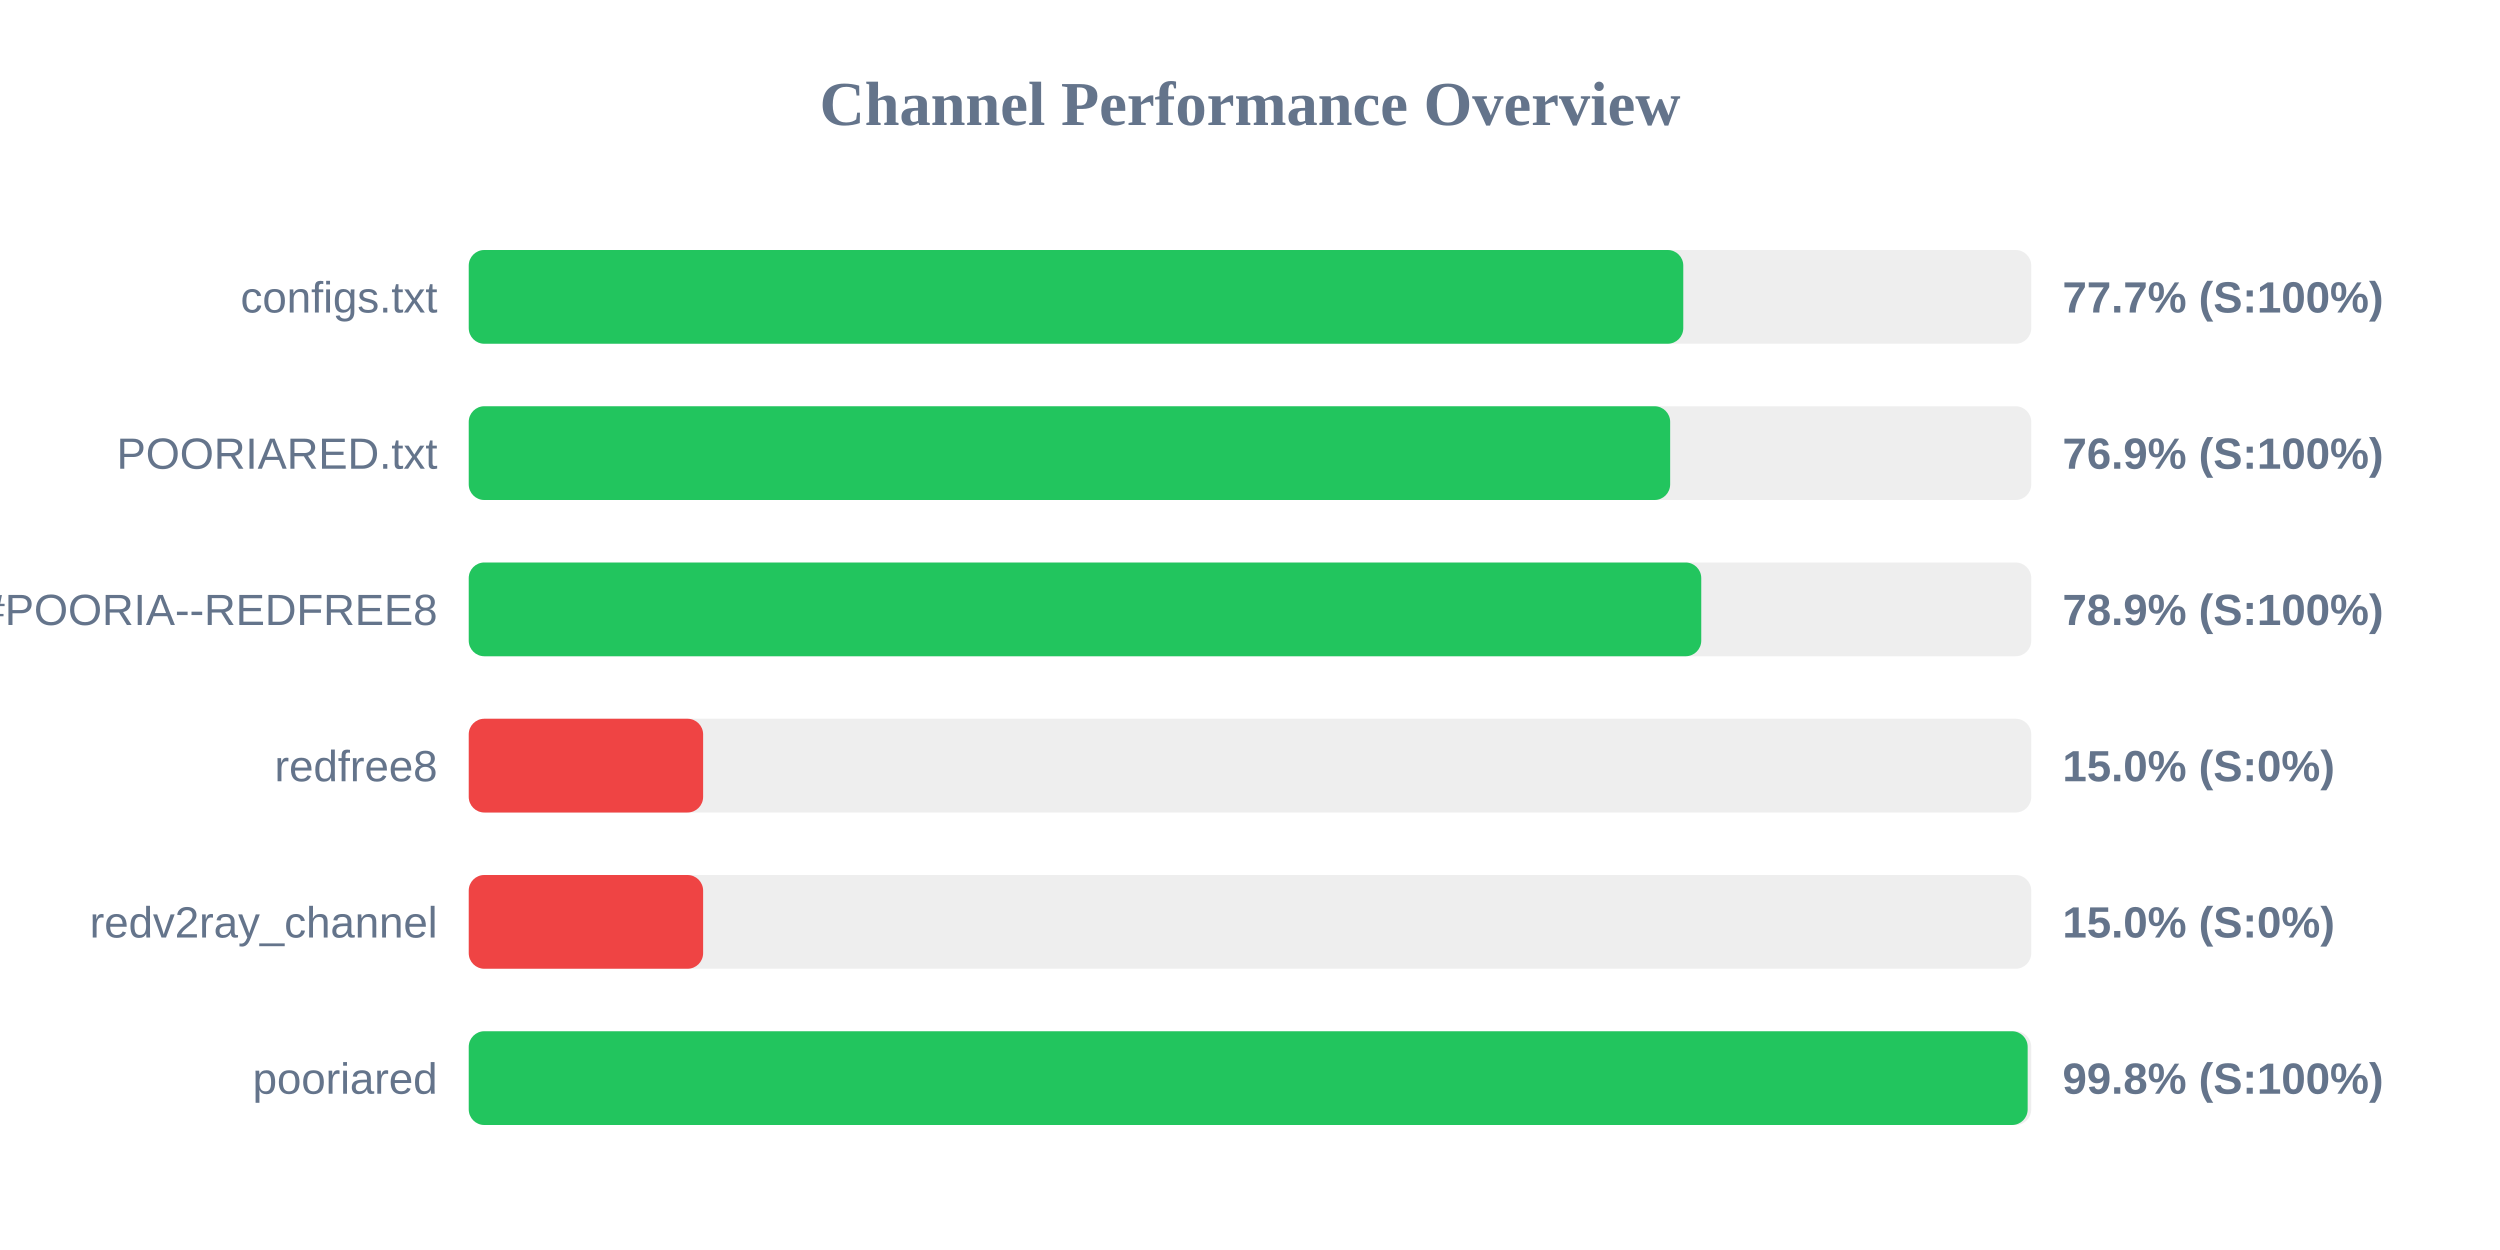
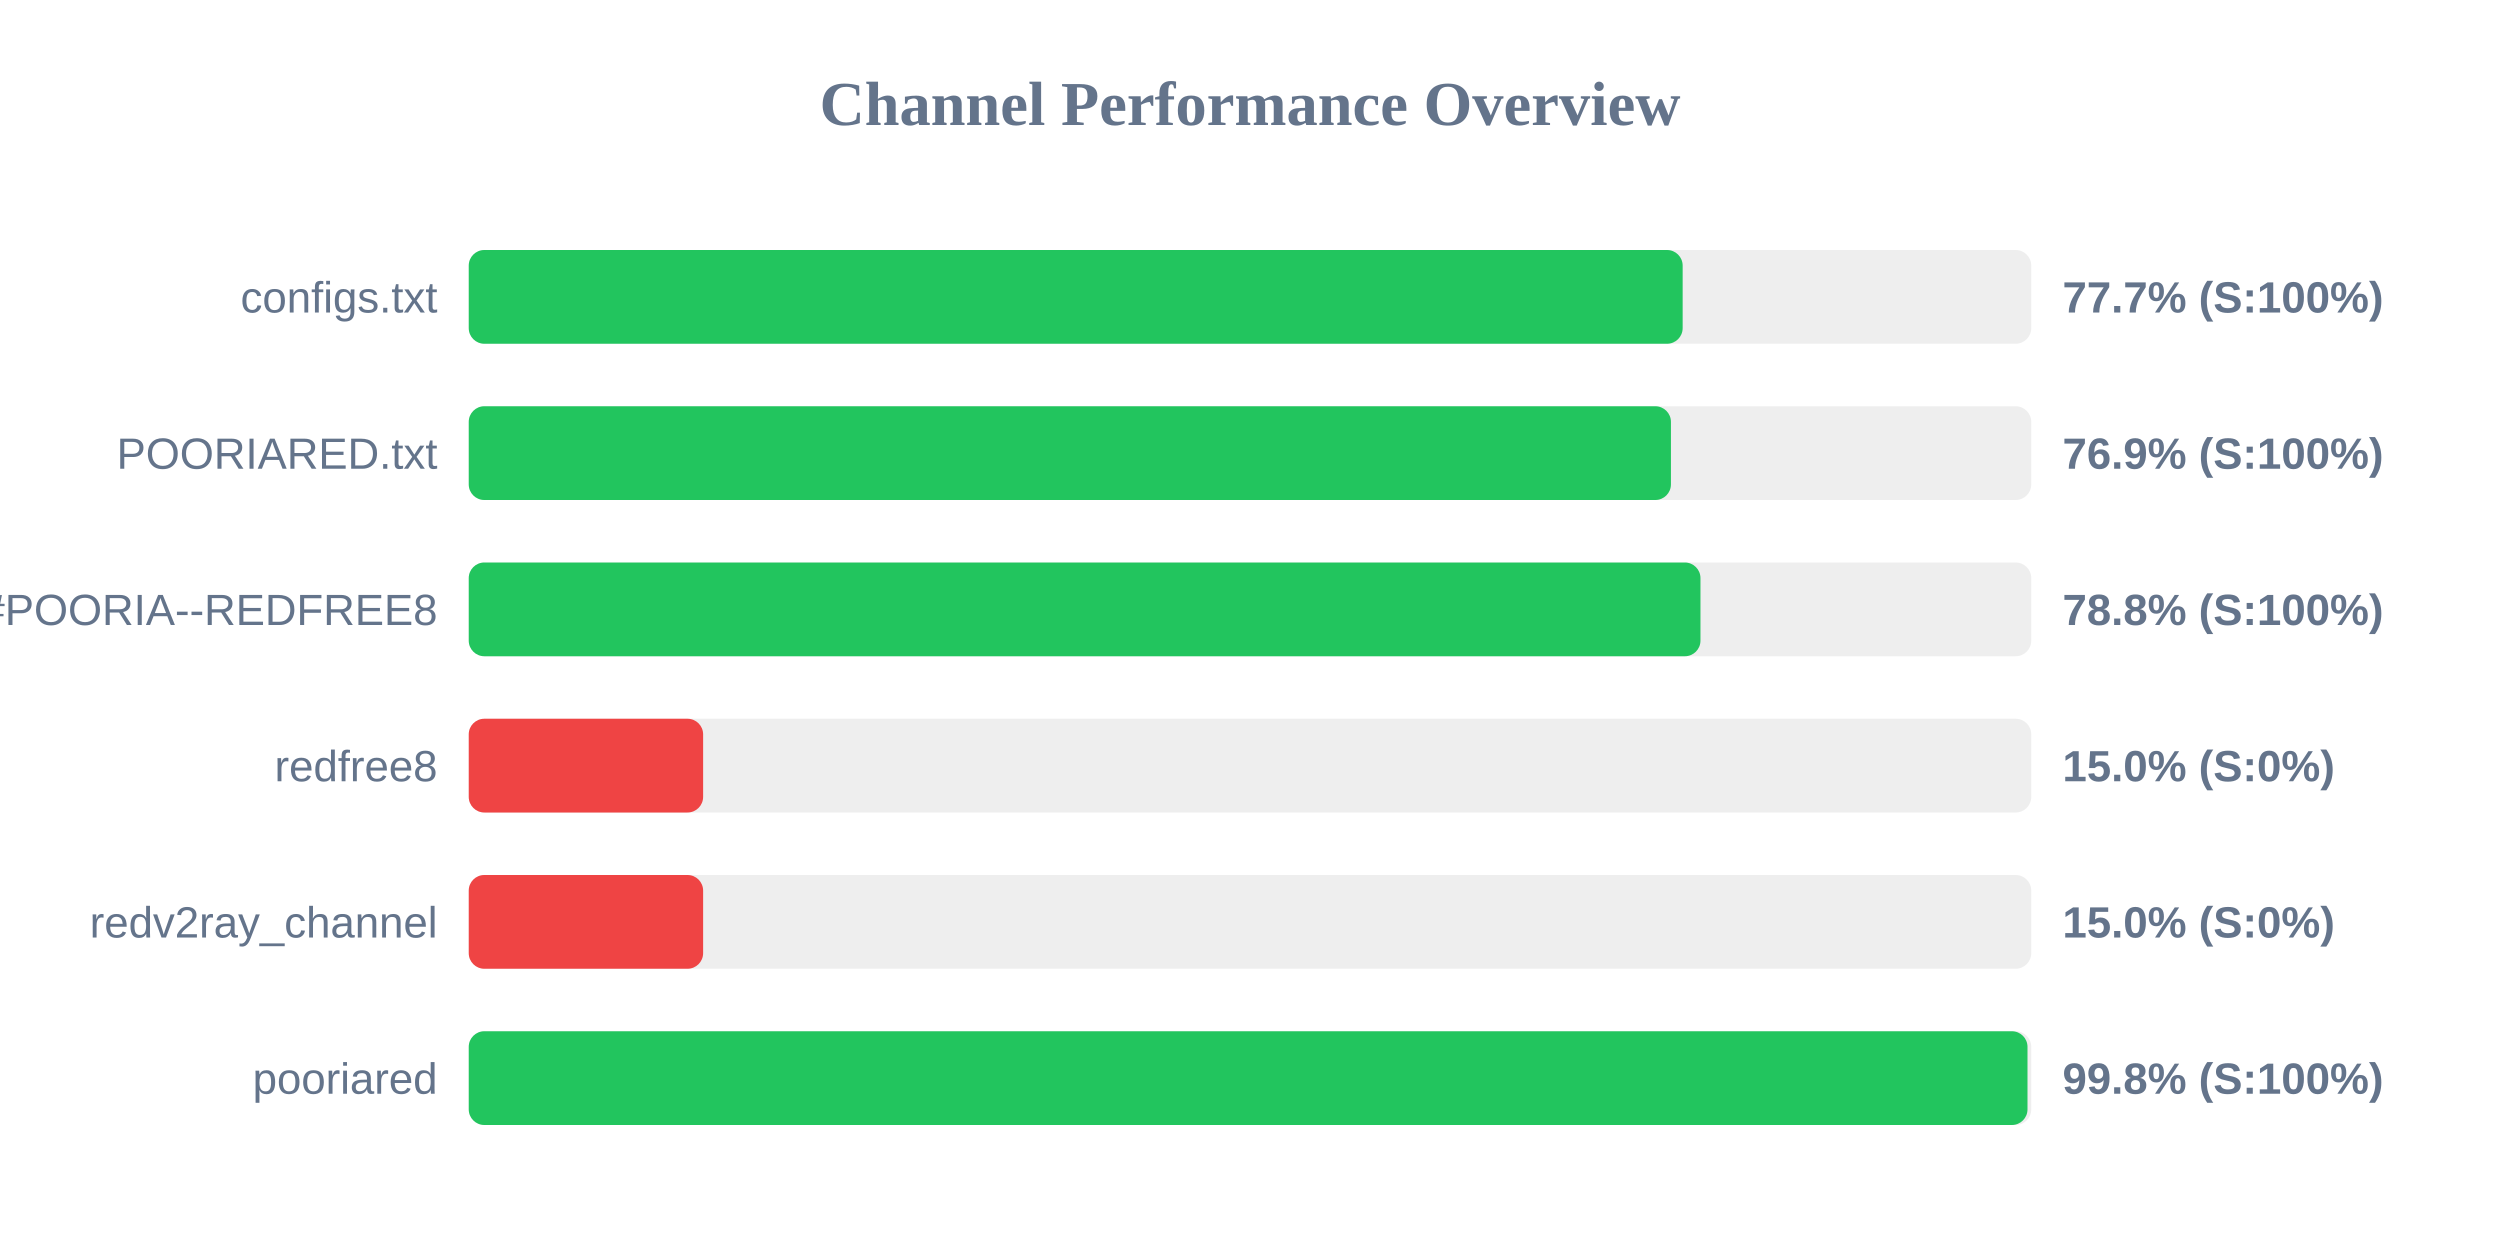
<svg xmlns="http://www.w3.org/2000/svg" width="800" height="400" version="1.1">
  <style>
        .row { font: 14px Arial; fill: #64748b; }
        .score { font: bold 14px Arial; fill: #64748b; }
    </style>
  <text x="400" y="40" text-anchor="middle" font-size="20px" font-weight="bold" fill="#64748b">Channel Performance Overview</text>
  <rect x="150" y="80" width="500" height="30" fill="#eee" rx="5" />
-   <rect x="150" y="80" width="388.65" height="30" fill="#22c55e" rx="5" />
+   <rect x="150" y="80" width="388.45" height="30" fill="#22c55e" rx="5" />
  <text x="140" y="100" text-anchor="end" class="row">configs.txt</text>
  <text x="660" y="100" text-anchor="start" class="score">77.7% (S:100%)</text>
  <rect x="150" y="130" width="500" height="30" fill="#eee" rx="5" />
-   <rect x="150" y="130" width="384.45" height="30" fill="#22c55e" rx="5" />
+   <rect x="150" y="130" width="384.7" height="30" fill="#22c55e" rx="5" />
  <text x="140" y="150" text-anchor="end" class="row">POORIARED.txt</text>
  <text x="660" y="150" text-anchor="start" class="score">76.9% (S:100%)</text>
  <rect x="150" y="180" width="500" height="30" fill="#eee" rx="5" />
-   <rect x="150" y="180" width="394.4" height="30" fill="#22c55e" rx="5" />
+   <rect x="150" y="180" width="394.15" height="30" fill="#22c55e" rx="5" />
  <text x="140" y="200" text-anchor="end" class="row">POORIA--REDFREE8.txt#POORIA--REDFREE8</text>
-   <text x="660" y="200" text-anchor="start" class="score">78.9% (S:100%)</text>
+   <text x="660" y="200" text-anchor="start" class="score">78.8% (S:100%)</text>
  <rect x="150" y="230" width="500" height="30" fill="#eee" rx="5" />
  <rect x="150" y="230" width="75.0" height="30" fill="#ef4444" rx="5" />
  <text x="140" y="250" text-anchor="end" class="row">redfree8</text>
  <text x="660" y="250" text-anchor="start" class="score">15.0% (S:0%)</text>
  <rect x="150" y="280" width="500" height="30" fill="#eee" rx="5" />
  <rect x="150" y="280" width="75.0" height="30" fill="#ef4444" rx="5" />
  <text x="140" y="300" text-anchor="end" class="row">redv2ray_channel</text>
  <text x="660" y="300" text-anchor="start" class="score">15.0% (S:0%)</text>
  <rect x="150" y="330" width="500" height="30" fill="#eee" rx="5" />
-   <rect x="150" y="330" width="498.85" height="30" fill="#22c55e" rx="5" />
+   <rect x="150" y="330" width="498.8" height="30" fill="#22c55e" rx="5" />
  <text x="140" y="350" text-anchor="end" class="row">pooriared</text>
  <text x="660" y="350" text-anchor="start" class="score">99.8% (S:100%)</text>
</svg>
